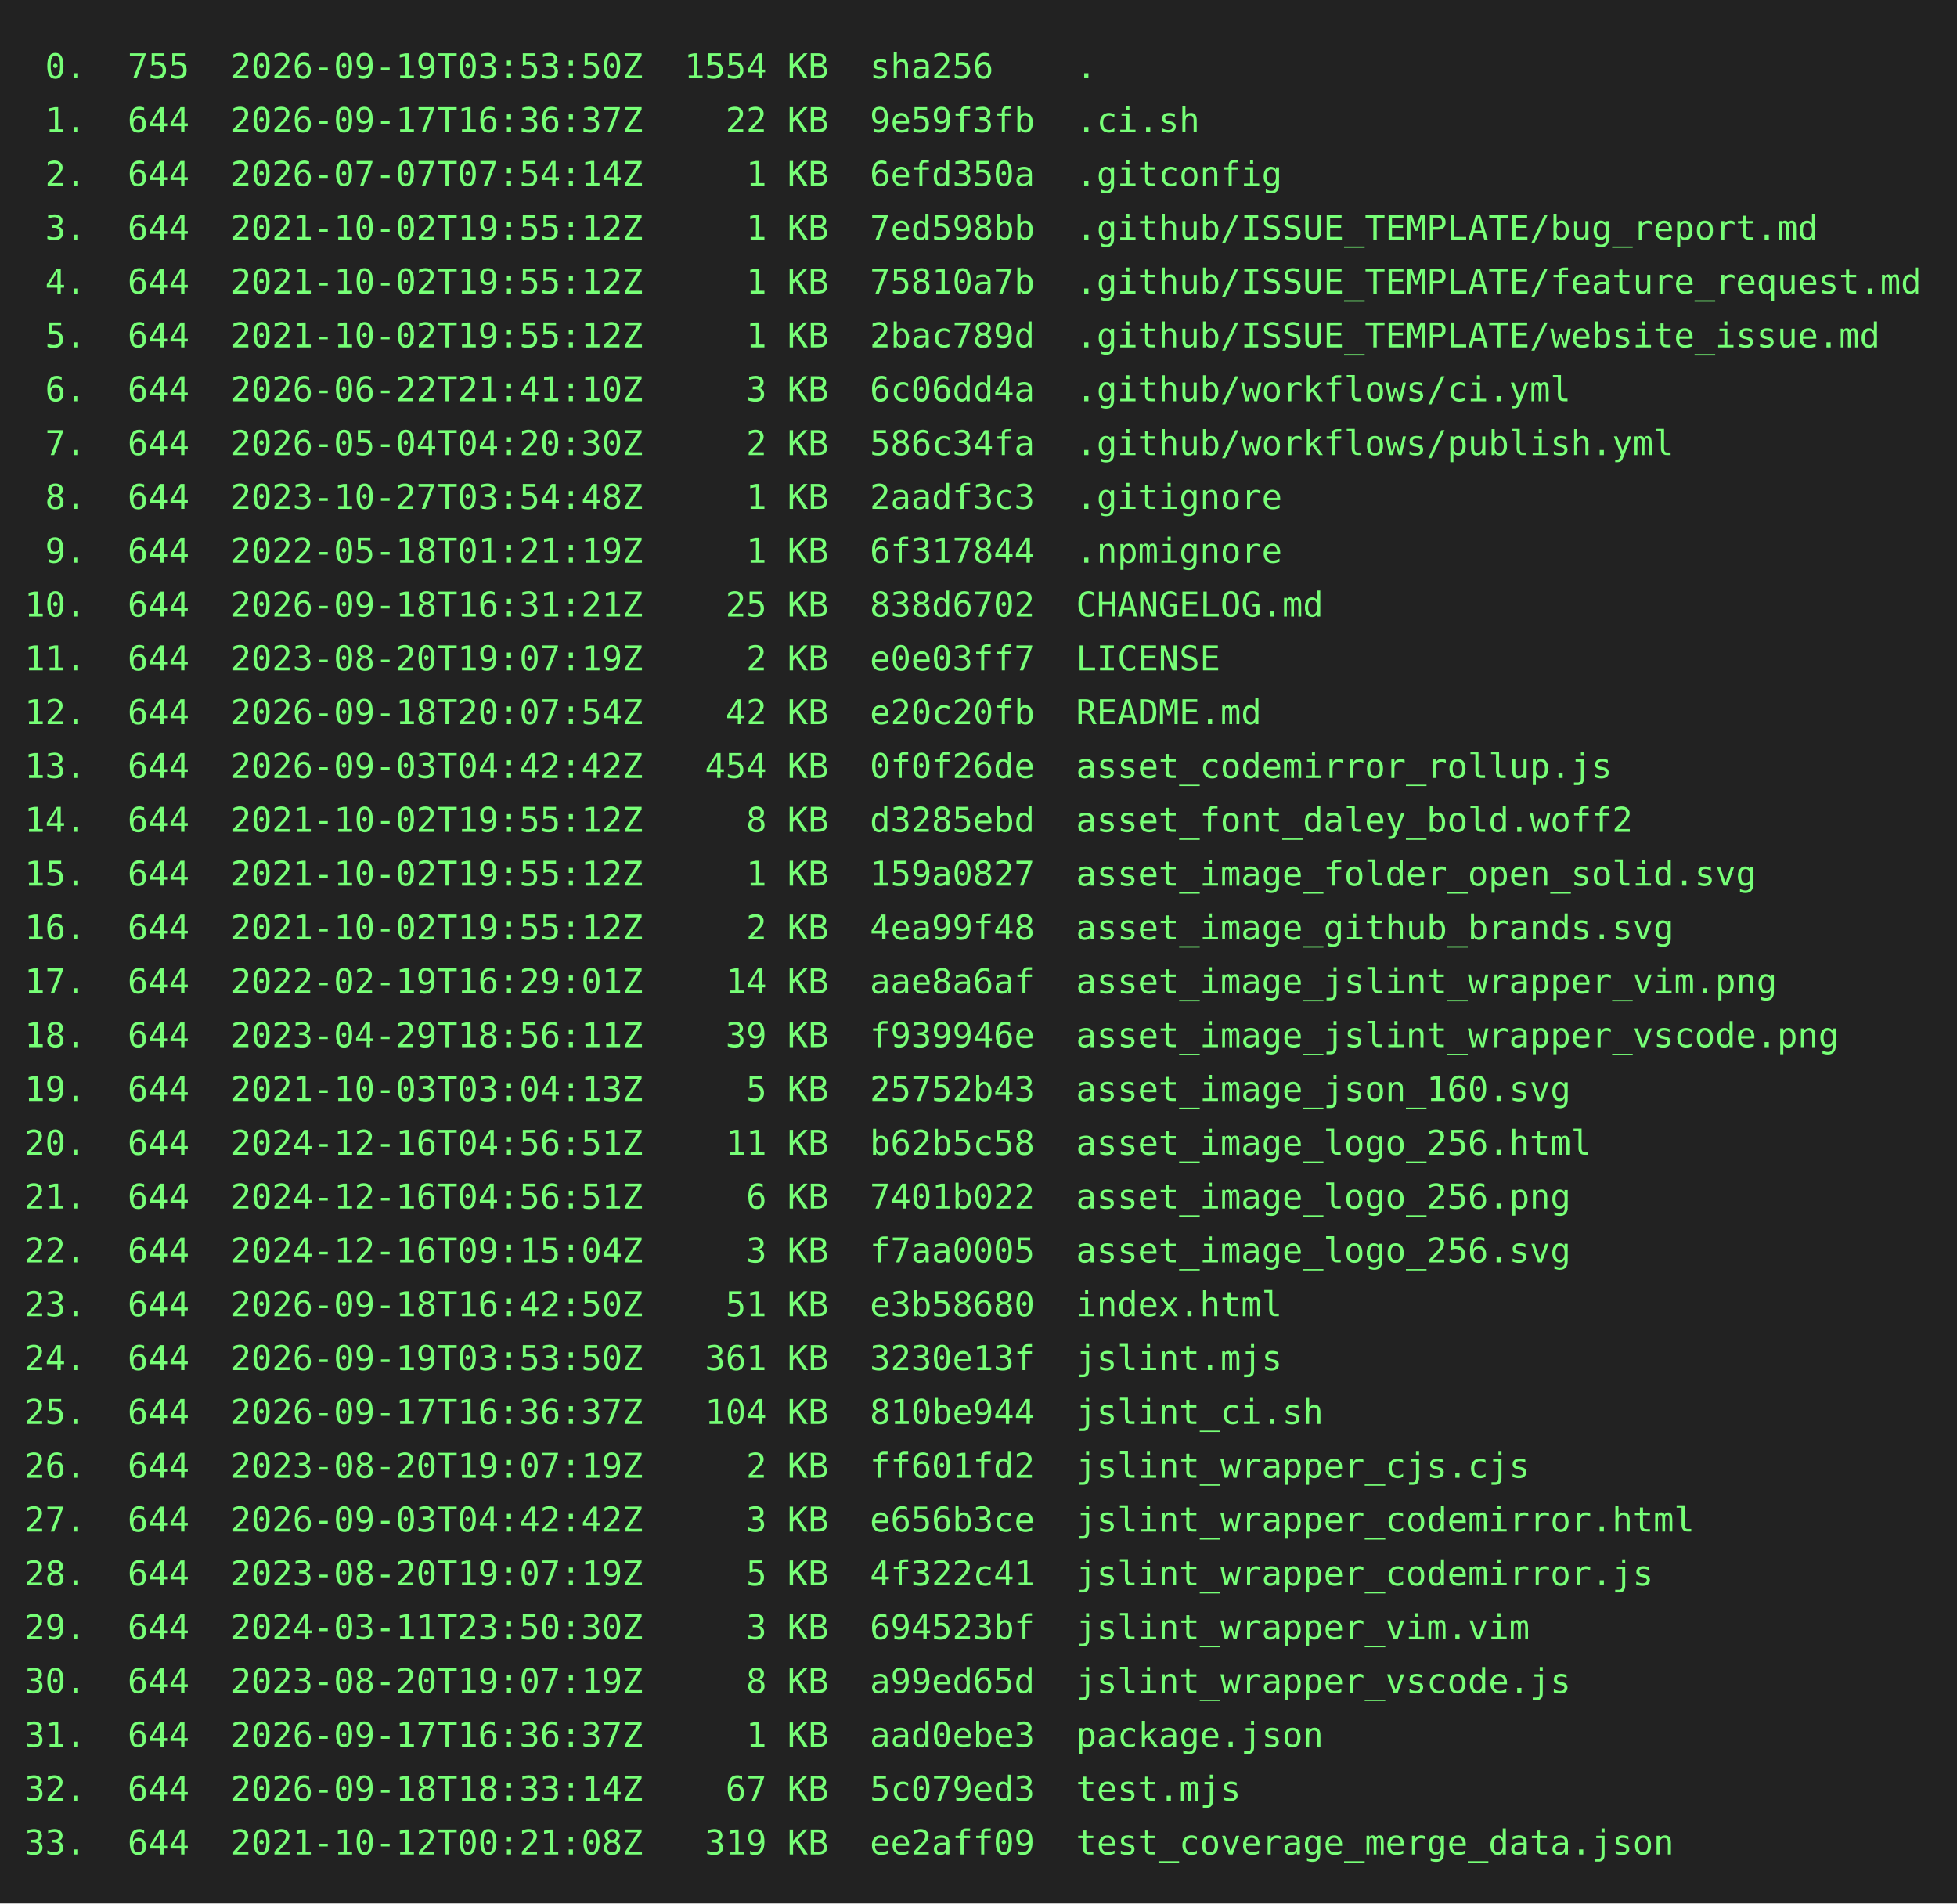
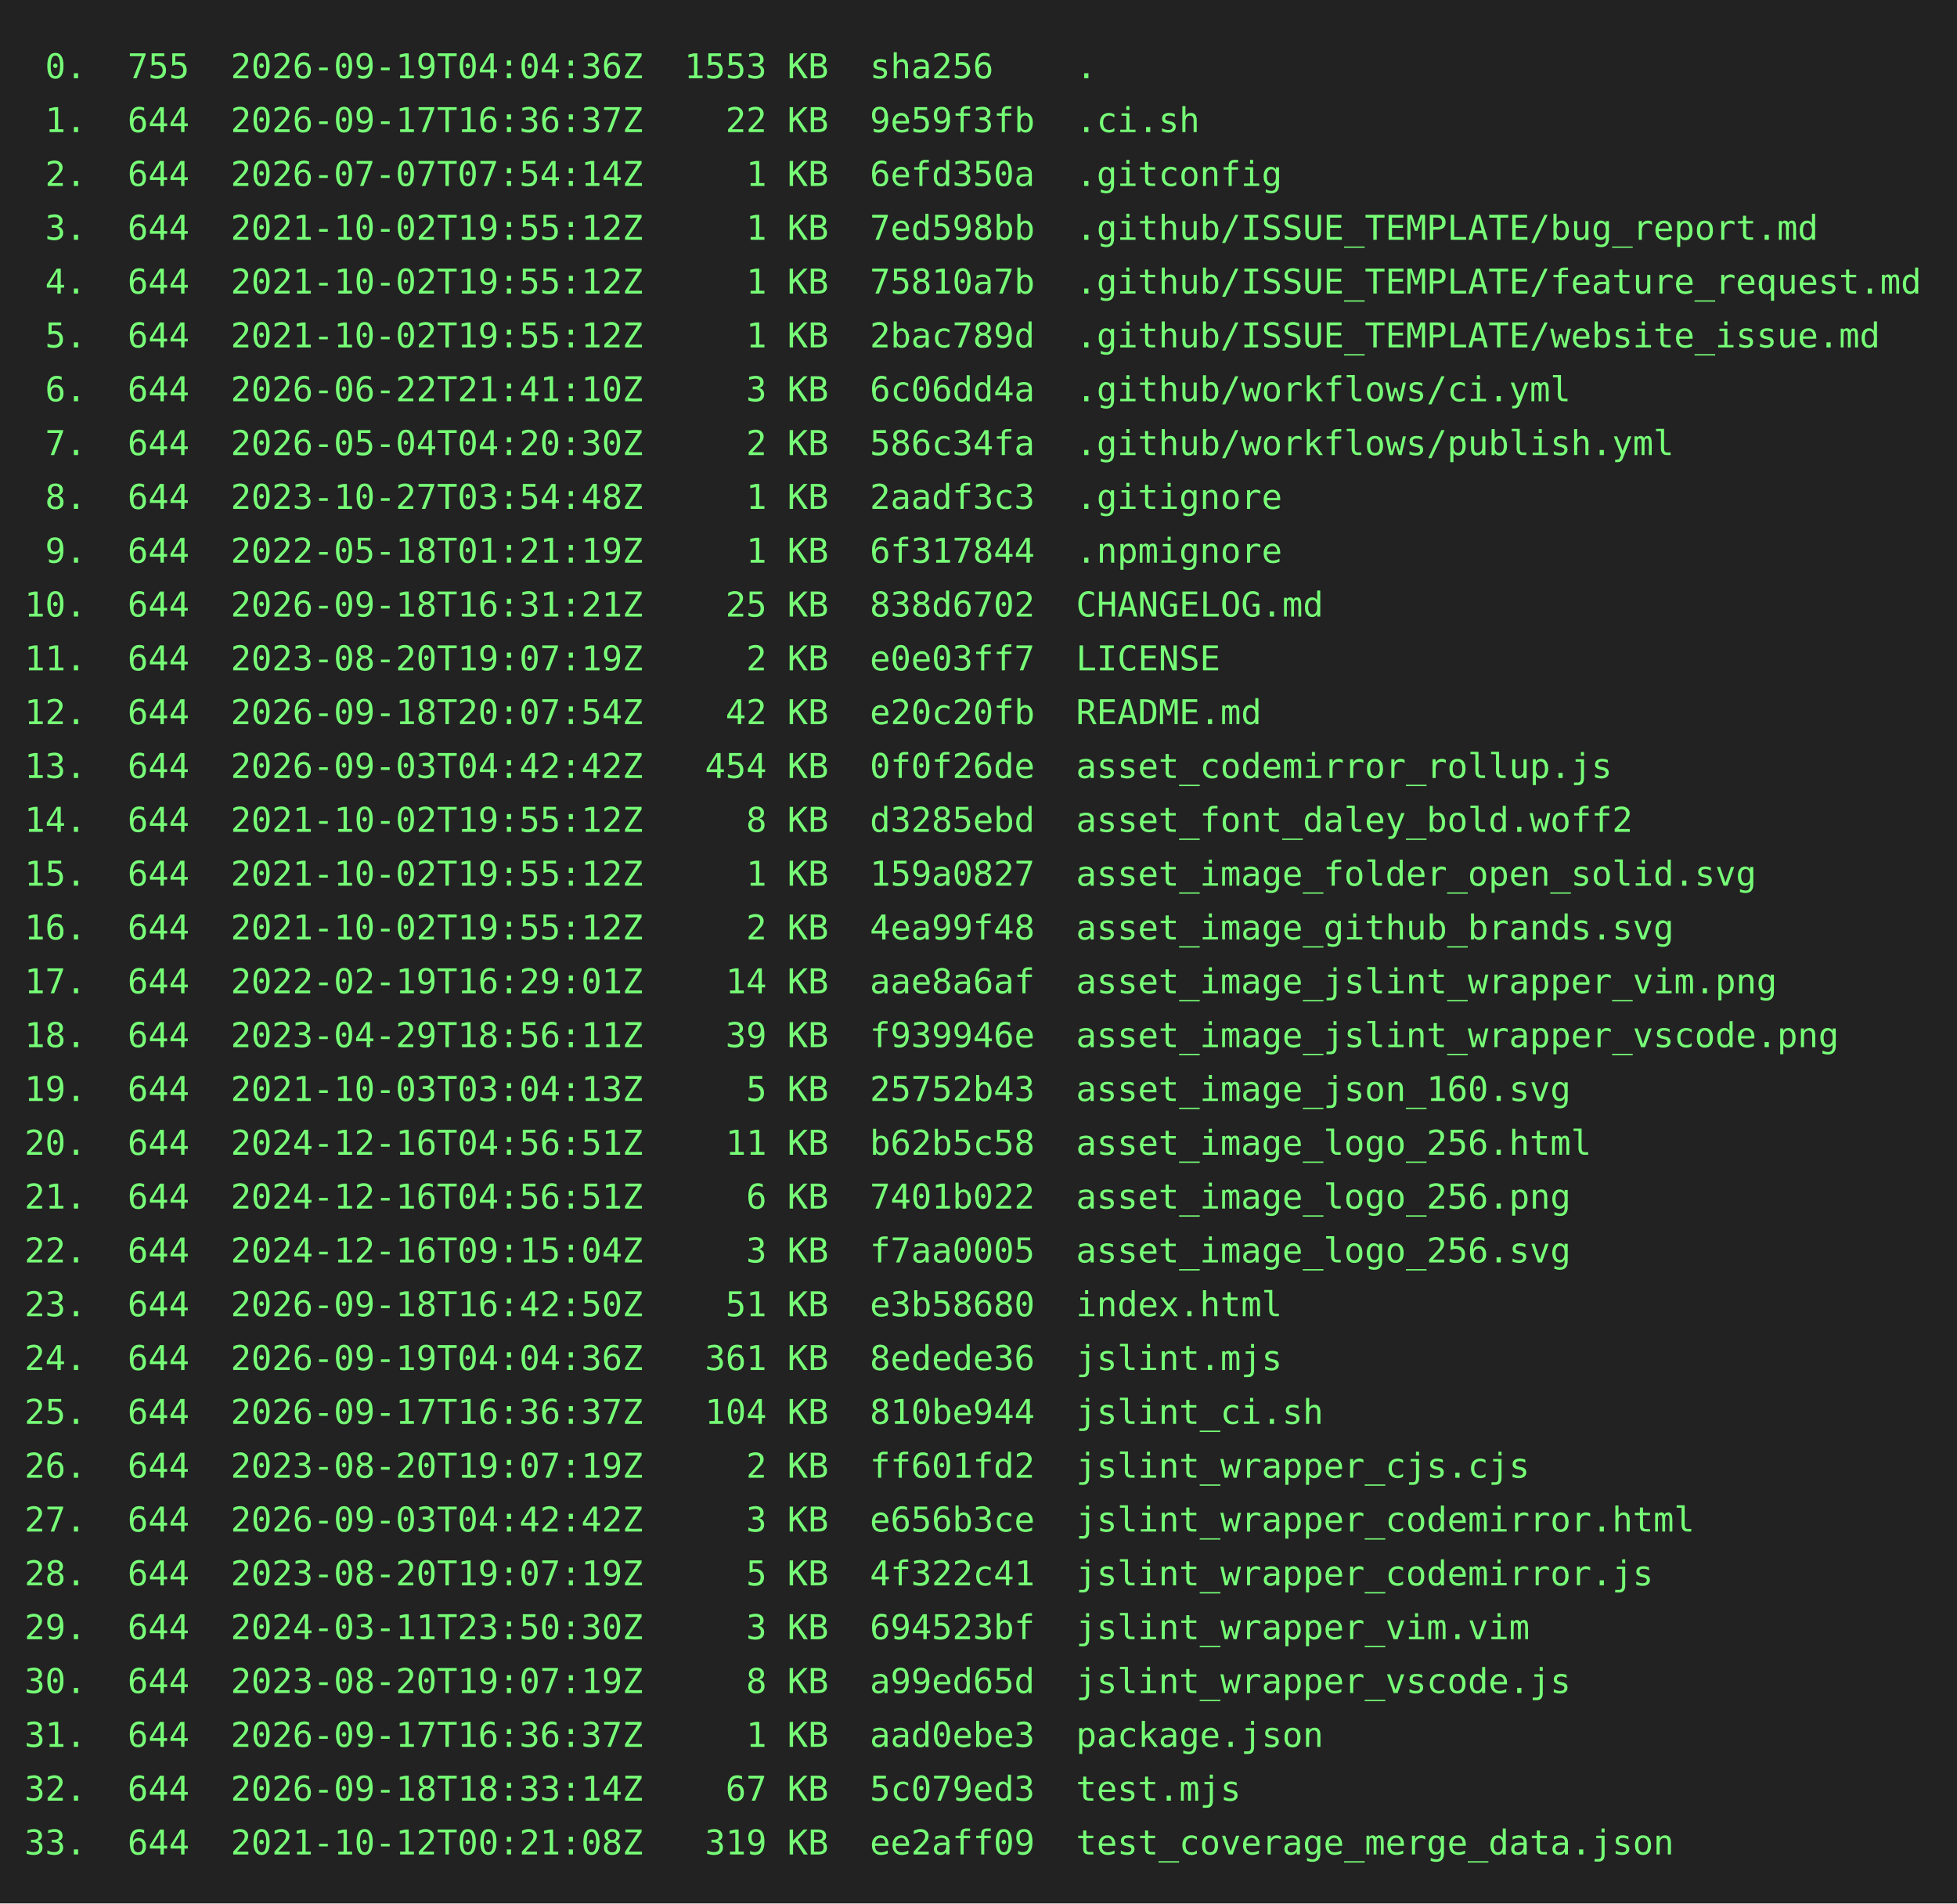
<svg xmlns="http://www.w3.org/2000/svg" height="778" width="800">
  <rect height="778" fill="#222" width="800" />
  <text fill="#7f7" font-family="consolas, menlo, monospace" font-size="14" xml:space="preserve">
-     <tspan lengthAdjust="spacingAndGlyphs" textLength="768" x="10" y="32"> 0.  755  2026-09-19T03:53:50Z  1554 KB  sha256    .                                             </tspan>
+     <tspan lengthAdjust="spacingAndGlyphs" textLength="768" x="10" y="32"> 0.  755  2026-09-19T04:04:36Z  1553 KB  sha256    .                                             </tspan>
    <tspan lengthAdjust="spacingAndGlyphs" textLength="768" x="10" y="54"> 1.  644  2026-09-17T16:36:37Z    22 KB  9e59f3fb  .ci.sh                                        </tspan>
    <tspan lengthAdjust="spacingAndGlyphs" textLength="768" x="10" y="76"> 2.  644  2026-07-07T07:54:14Z     1 KB  6efd350a  .gitconfig                                    </tspan>
    <tspan lengthAdjust="spacingAndGlyphs" textLength="768" x="10" y="98"> 3.  644  2021-10-02T19:55:12Z     1 KB  7ed598bb  .github/ISSUE_TEMPLATE/bug_report.md          </tspan>
    <tspan lengthAdjust="spacingAndGlyphs" textLength="768" x="10" y="120"> 4.  644  2021-10-02T19:55:12Z     1 KB  75810a7b  .github/ISSUE_TEMPLATE/feature_request.md     </tspan>
    <tspan lengthAdjust="spacingAndGlyphs" textLength="768" x="10" y="142"> 5.  644  2021-10-02T19:55:12Z     1 KB  2bac789d  .github/ISSUE_TEMPLATE/website_issue.md       </tspan>
    <tspan lengthAdjust="spacingAndGlyphs" textLength="768" x="10" y="164"> 6.  644  2026-06-22T21:41:10Z     3 KB  6c06dd4a  .github/workflows/ci.yml                      </tspan>
    <tspan lengthAdjust="spacingAndGlyphs" textLength="768" x="10" y="186"> 7.  644  2026-05-04T04:20:30Z     2 KB  586c34fa  .github/workflows/publish.yml                 </tspan>
    <tspan lengthAdjust="spacingAndGlyphs" textLength="768" x="10" y="208"> 8.  644  2023-10-27T03:54:48Z     1 KB  2aadf3c3  .gitignore                                    </tspan>
    <tspan lengthAdjust="spacingAndGlyphs" textLength="768" x="10" y="230"> 9.  644  2022-05-18T01:21:19Z     1 KB  6f317844  .npmignore                                    </tspan>
    <tspan lengthAdjust="spacingAndGlyphs" textLength="768" x="10" y="252">10.  644  2026-09-18T16:31:21Z    25 KB  838d6702  CHANGELOG.md                                  </tspan>
    <tspan lengthAdjust="spacingAndGlyphs" textLength="768" x="10" y="274">11.  644  2023-08-20T19:07:19Z     2 KB  e0e03ff7  LICENSE                                       </tspan>
    <tspan lengthAdjust="spacingAndGlyphs" textLength="768" x="10" y="296">12.  644  2026-09-18T20:07:54Z    42 KB  e20c20fb  README.md                                     </tspan>
    <tspan lengthAdjust="spacingAndGlyphs" textLength="768" x="10" y="318">13.  644  2026-09-03T04:42:42Z   454 KB  0f0f26de  asset_codemirror_rollup.js                    </tspan>
    <tspan lengthAdjust="spacingAndGlyphs" textLength="768" x="10" y="340">14.  644  2021-10-02T19:55:12Z     8 KB  d3285ebd  asset_font_daley_bold.woff2                   </tspan>
    <tspan lengthAdjust="spacingAndGlyphs" textLength="768" x="10" y="362">15.  644  2021-10-02T19:55:12Z     1 KB  159a0827  asset_image_folder_open_solid.svg             </tspan>
    <tspan lengthAdjust="spacingAndGlyphs" textLength="768" x="10" y="384">16.  644  2021-10-02T19:55:12Z     2 KB  4ea99f48  asset_image_github_brands.svg                 </tspan>
    <tspan lengthAdjust="spacingAndGlyphs" textLength="768" x="10" y="406">17.  644  2022-02-19T16:29:01Z    14 KB  aae8a6af  asset_image_jslint_wrapper_vim.png            </tspan>
    <tspan lengthAdjust="spacingAndGlyphs" textLength="768" x="10" y="428">18.  644  2023-04-29T18:56:11Z    39 KB  f939946e  asset_image_jslint_wrapper_vscode.png         </tspan>
    <tspan lengthAdjust="spacingAndGlyphs" textLength="768" x="10" y="450">19.  644  2021-10-03T03:04:13Z     5 KB  25752b43  asset_image_json_160.svg                      </tspan>
    <tspan lengthAdjust="spacingAndGlyphs" textLength="768" x="10" y="472">20.  644  2024-12-16T04:56:51Z    11 KB  b62b5c58  asset_image_logo_256.html                     </tspan>
    <tspan lengthAdjust="spacingAndGlyphs" textLength="768" x="10" y="494">21.  644  2024-12-16T04:56:51Z     6 KB  7401b022  asset_image_logo_256.png                      </tspan>
    <tspan lengthAdjust="spacingAndGlyphs" textLength="768" x="10" y="516">22.  644  2024-12-16T09:15:04Z     3 KB  f7aa0005  asset_image_logo_256.svg                      </tspan>
    <tspan lengthAdjust="spacingAndGlyphs" textLength="768" x="10" y="538">23.  644  2026-09-18T16:42:50Z    51 KB  e3b58680  index.html                                    </tspan>
-     <tspan lengthAdjust="spacingAndGlyphs" textLength="768" x="10" y="560">24.  644  2026-09-19T03:53:50Z   361 KB  3230e13f  jslint.mjs                                    </tspan>
+     <tspan lengthAdjust="spacingAndGlyphs" textLength="768" x="10" y="560">24.  644  2026-09-19T04:04:36Z   361 KB  8edede36  jslint.mjs                                    </tspan>
    <tspan lengthAdjust="spacingAndGlyphs" textLength="768" x="10" y="582">25.  644  2026-09-17T16:36:37Z   104 KB  810be944  jslint_ci.sh                                  </tspan>
    <tspan lengthAdjust="spacingAndGlyphs" textLength="768" x="10" y="604">26.  644  2023-08-20T19:07:19Z     2 KB  ff601fd2  jslint_wrapper_cjs.cjs                        </tspan>
    <tspan lengthAdjust="spacingAndGlyphs" textLength="768" x="10" y="626">27.  644  2026-09-03T04:42:42Z     3 KB  e656b3ce  jslint_wrapper_codemirror.html                </tspan>
    <tspan lengthAdjust="spacingAndGlyphs" textLength="768" x="10" y="648">28.  644  2023-08-20T19:07:19Z     5 KB  4f322c41  jslint_wrapper_codemirror.js                  </tspan>
    <tspan lengthAdjust="spacingAndGlyphs" textLength="768" x="10" y="670">29.  644  2024-03-11T23:50:30Z     3 KB  694523bf  jslint_wrapper_vim.vim                        </tspan>
    <tspan lengthAdjust="spacingAndGlyphs" textLength="768" x="10" y="692">30.  644  2023-08-20T19:07:19Z     8 KB  a99ed65d  jslint_wrapper_vscode.js                      </tspan>
    <tspan lengthAdjust="spacingAndGlyphs" textLength="768" x="10" y="714">31.  644  2026-09-17T16:36:37Z     1 KB  aad0ebe3  package.json                                  </tspan>
    <tspan lengthAdjust="spacingAndGlyphs" textLength="768" x="10" y="736">32.  644  2026-09-18T18:33:14Z    67 KB  5c079ed3  test.mjs                                      </tspan>
    <tspan lengthAdjust="spacingAndGlyphs" textLength="768" x="10" y="758">33.  644  2021-10-12T00:21:08Z   319 KB  ee2aff09  test_coverage_merge_data.json                 </tspan>
  </text>
</svg>
